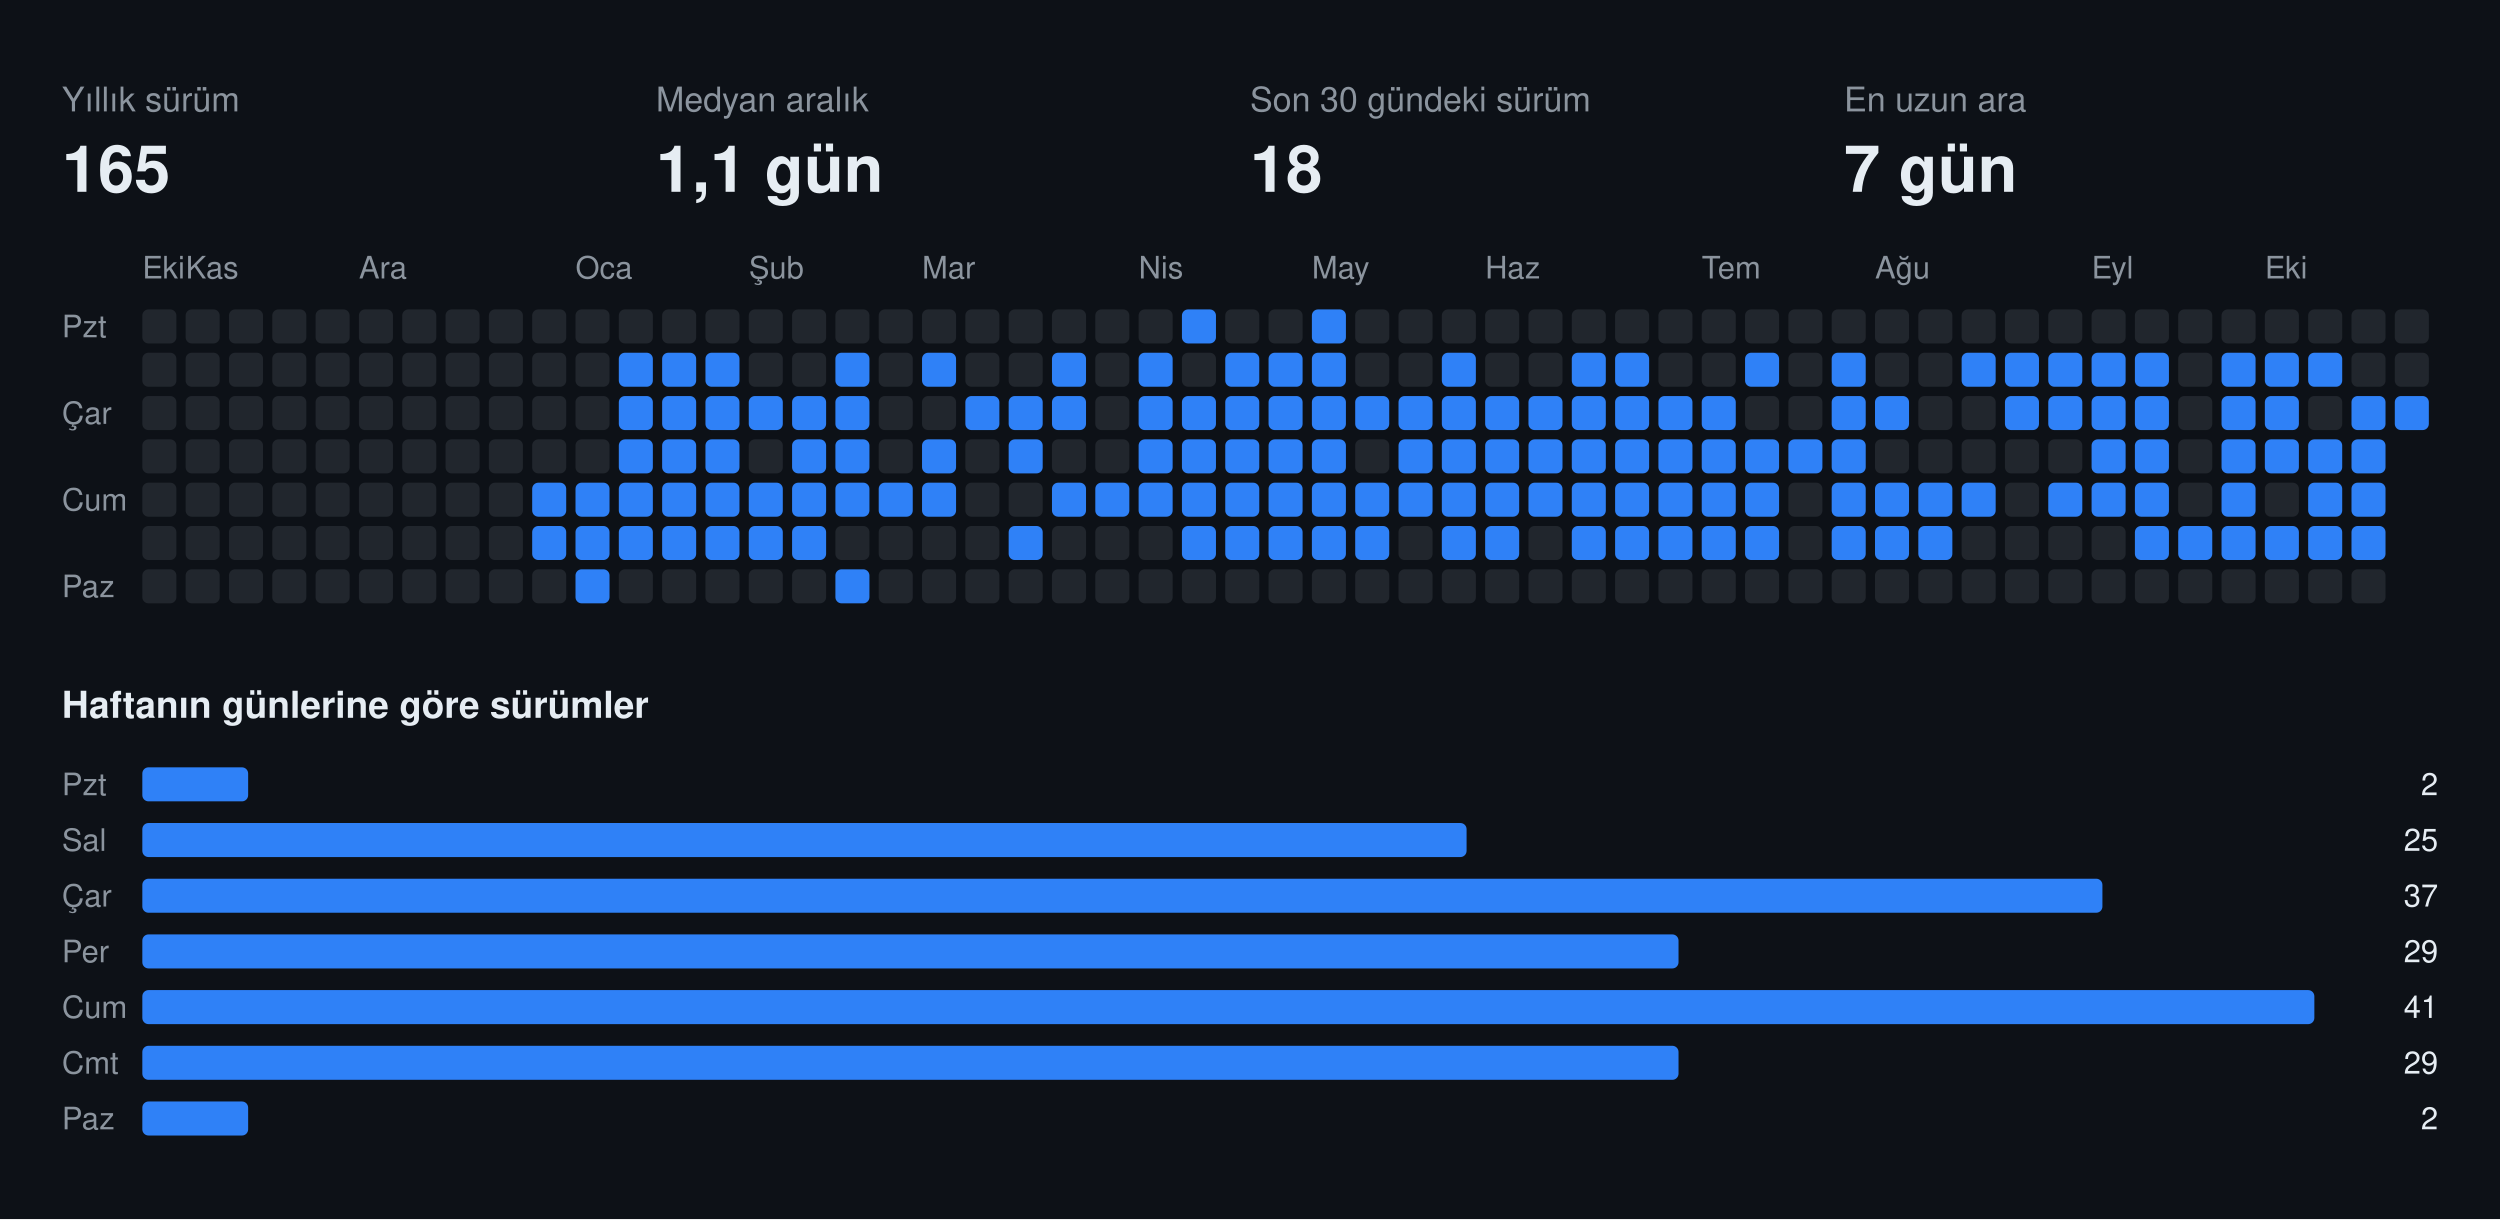
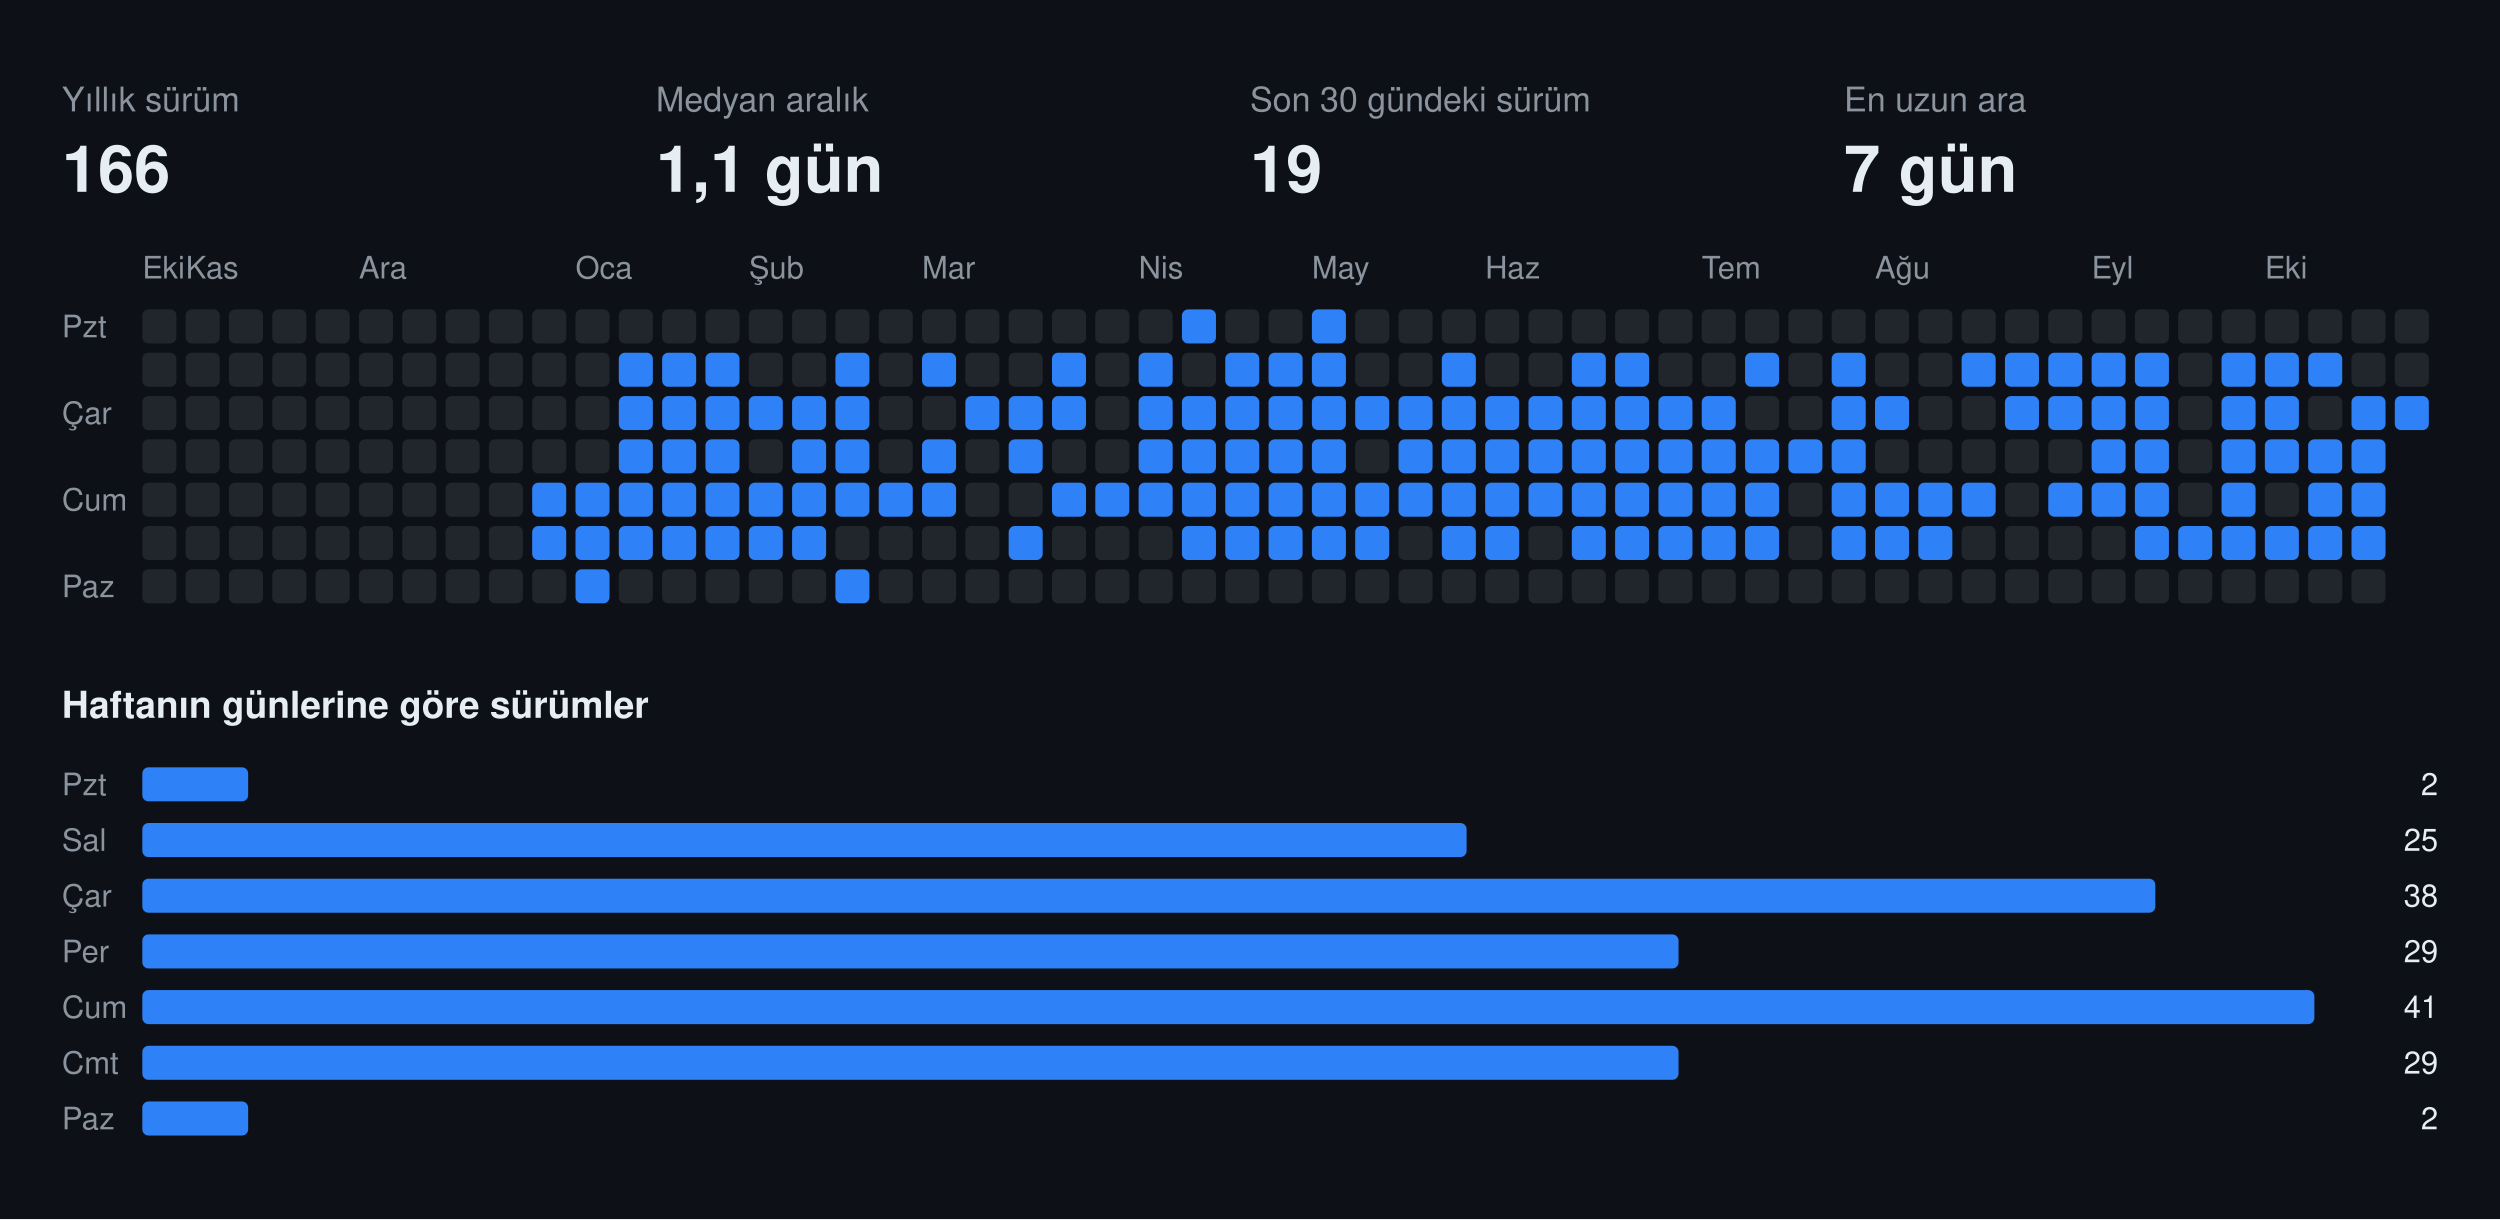
<svg xmlns="http://www.w3.org/2000/svg" width="808" height="394" viewBox="0 0 808 394" font-family="-apple-system,BlinkMacSystemFont,Segoe UI,Helvetica,Arial,sans-serif">
  <rect class="bg" width="808" height="394" fill="#0d1117" />
  <text x="20" y="36" fill="#8b949e" font-size="11">Yıllık sürüm</text>
-   <text x="20" y="62" fill="#e6edf3" font-size="21" font-weight="700">165</text>
+   <text x="20" y="62" fill="#e6edf3" font-size="21" font-weight="700">166</text>
  <text x="212" y="36" fill="#8b949e" font-size="11">Medyan aralık</text>
  <text x="212" y="62" fill="#e6edf3" font-size="21" font-weight="700">1,1 gün</text>
  <text x="404" y="36" fill="#8b949e" font-size="11">Son 30 gündeki sürüm</text>
-   <text x="404" y="62" fill="#e6edf3" font-size="21" font-weight="700">18</text>
+   <text x="404" y="62" fill="#e6edf3" font-size="21" font-weight="700">19</text>
  <text x="596" y="36" fill="#8b949e" font-size="11">En uzun ara</text>
  <text x="596" y="62" fill="#e6edf3" font-size="21" font-weight="700">7 gün</text>
  <text x="46" y="90" fill="#8b949e" font-size="10">Eki</text>
  <text x="60" y="90" fill="#8b949e" font-size="10">Kas</text>
  <text x="116" y="90" fill="#8b949e" font-size="10">Ara</text>
  <text x="186" y="90" fill="#8b949e" font-size="10">Oca</text>
  <text x="242" y="90" fill="#8b949e" font-size="10">Şub</text>
  <text x="298" y="90" fill="#8b949e" font-size="10">Mar</text>
  <text x="368" y="90" fill="#8b949e" font-size="10">Nis</text>
  <text x="424" y="90" fill="#8b949e" font-size="10">May</text>
  <text x="480" y="90" fill="#8b949e" font-size="10">Haz</text>
  <text x="550" y="90" fill="#8b949e" font-size="10">Tem</text>
  <text x="606" y="90" fill="#8b949e" font-size="10">Ağu</text>
  <text x="676" y="90" fill="#8b949e" font-size="10">Eyl</text>
  <text x="732" y="90" fill="#8b949e" font-size="10">Eki</text>
  <text x="20" y="109" fill="#8b949e" font-size="10">Pzt</text>
  <text x="20" y="137" fill="#8b949e" font-size="10">Çar</text>
  <text x="20" y="165" fill="#8b949e" font-size="10">Cum</text>
  <text x="20" y="193" fill="#8b949e" font-size="10">Paz</text>
  <rect class="off" x="46" y="100" width="11" height="11" rx="2" fill="#21262d" />
  <rect class="off" x="46" y="114" width="11" height="11" rx="2" fill="#21262d" />
  <rect class="off" x="46" y="128" width="11" height="11" rx="2" fill="#21262d" />
  <rect class="off" x="46" y="142" width="11" height="11" rx="2" fill="#21262d" />
  <rect class="off" x="46" y="156" width="11" height="11" rx="2" fill="#21262d" />
  <rect class="off" x="46" y="170" width="11" height="11" rx="2" fill="#21262d" />
  <rect class="off" x="46" y="184" width="11" height="11" rx="2" fill="#21262d" />
  <rect class="off" x="60" y="100" width="11" height="11" rx="2" fill="#21262d" />
  <rect class="off" x="60" y="114" width="11" height="11" rx="2" fill="#21262d" />
  <rect class="off" x="60" y="128" width="11" height="11" rx="2" fill="#21262d" />
  <rect class="off" x="60" y="142" width="11" height="11" rx="2" fill="#21262d" />
  <rect class="off" x="60" y="156" width="11" height="11" rx="2" fill="#21262d" />
  <rect class="off" x="60" y="170" width="11" height="11" rx="2" fill="#21262d" />
  <rect class="off" x="60" y="184" width="11" height="11" rx="2" fill="#21262d" />
  <rect class="off" x="74" y="100" width="11" height="11" rx="2" fill="#21262d" />
  <rect class="off" x="74" y="114" width="11" height="11" rx="2" fill="#21262d" />
  <rect class="off" x="74" y="128" width="11" height="11" rx="2" fill="#21262d" />
  <rect class="off" x="74" y="142" width="11" height="11" rx="2" fill="#21262d" />
  <rect class="off" x="74" y="156" width="11" height="11" rx="2" fill="#21262d" />
  <rect class="off" x="74" y="170" width="11" height="11" rx="2" fill="#21262d" />
  <rect class="off" x="74" y="184" width="11" height="11" rx="2" fill="#21262d" />
  <rect class="off" x="88" y="100" width="11" height="11" rx="2" fill="#21262d" />
  <rect class="off" x="88" y="114" width="11" height="11" rx="2" fill="#21262d" />
  <rect class="off" x="88" y="128" width="11" height="11" rx="2" fill="#21262d" />
  <rect class="off" x="88" y="142" width="11" height="11" rx="2" fill="#21262d" />
  <rect class="off" x="88" y="156" width="11" height="11" rx="2" fill="#21262d" />
  <rect class="off" x="88" y="170" width="11" height="11" rx="2" fill="#21262d" />
  <rect class="off" x="88" y="184" width="11" height="11" rx="2" fill="#21262d" />
  <rect class="off" x="102" y="100" width="11" height="11" rx="2" fill="#21262d" />
  <rect class="off" x="102" y="114" width="11" height="11" rx="2" fill="#21262d" />
  <rect class="off" x="102" y="128" width="11" height="11" rx="2" fill="#21262d" />
  <rect class="off" x="102" y="142" width="11" height="11" rx="2" fill="#21262d" />
  <rect class="off" x="102" y="156" width="11" height="11" rx="2" fill="#21262d" />
  <rect class="off" x="102" y="170" width="11" height="11" rx="2" fill="#21262d" />
  <rect class="off" x="102" y="184" width="11" height="11" rx="2" fill="#21262d" />
  <rect class="off" x="116" y="100" width="11" height="11" rx="2" fill="#21262d" />
  <rect class="off" x="116" y="114" width="11" height="11" rx="2" fill="#21262d" />
  <rect class="off" x="116" y="128" width="11" height="11" rx="2" fill="#21262d" />
  <rect class="off" x="116" y="142" width="11" height="11" rx="2" fill="#21262d" />
  <rect class="off" x="116" y="156" width="11" height="11" rx="2" fill="#21262d" />
  <rect class="off" x="116" y="170" width="11" height="11" rx="2" fill="#21262d" />
  <rect class="off" x="116" y="184" width="11" height="11" rx="2" fill="#21262d" />
  <rect class="off" x="130" y="100" width="11" height="11" rx="2" fill="#21262d" />
  <rect class="off" x="130" y="114" width="11" height="11" rx="2" fill="#21262d" />
  <rect class="off" x="130" y="128" width="11" height="11" rx="2" fill="#21262d" />
  <rect class="off" x="130" y="142" width="11" height="11" rx="2" fill="#21262d" />
  <rect class="off" x="130" y="156" width="11" height="11" rx="2" fill="#21262d" />
  <rect class="off" x="130" y="170" width="11" height="11" rx="2" fill="#21262d" />
  <rect class="off" x="130" y="184" width="11" height="11" rx="2" fill="#21262d" />
  <rect class="off" x="144" y="100" width="11" height="11" rx="2" fill="#21262d" />
  <rect class="off" x="144" y="114" width="11" height="11" rx="2" fill="#21262d" />
  <rect class="off" x="144" y="128" width="11" height="11" rx="2" fill="#21262d" />
  <rect class="off" x="144" y="142" width="11" height="11" rx="2" fill="#21262d" />
  <rect class="off" x="144" y="156" width="11" height="11" rx="2" fill="#21262d" />
  <rect class="off" x="144" y="170" width="11" height="11" rx="2" fill="#21262d" />
  <rect class="off" x="144" y="184" width="11" height="11" rx="2" fill="#21262d" />
  <rect class="off" x="158" y="100" width="11" height="11" rx="2" fill="#21262d" />
  <rect class="off" x="158" y="114" width="11" height="11" rx="2" fill="#21262d" />
  <rect class="off" x="158" y="128" width="11" height="11" rx="2" fill="#21262d" />
  <rect class="off" x="158" y="142" width="11" height="11" rx="2" fill="#21262d" />
  <rect class="off" x="158" y="156" width="11" height="11" rx="2" fill="#21262d" />
  <rect class="off" x="158" y="170" width="11" height="11" rx="2" fill="#21262d" />
  <rect class="off" x="158" y="184" width="11" height="11" rx="2" fill="#21262d" />
  <rect class="off" x="172" y="100" width="11" height="11" rx="2" fill="#21262d" />
  <rect class="off" x="172" y="114" width="11" height="11" rx="2" fill="#21262d" />
  <rect class="off" x="172" y="128" width="11" height="11" rx="2" fill="#21262d" />
  <rect class="off" x="172" y="142" width="11" height="11" rx="2" fill="#21262d" />
  <rect class="on" x="172" y="156" width="11" height="11" rx="2" fill="#2f81f7" />
  <rect class="on" x="172" y="170" width="11" height="11" rx="2" fill="#2f81f7" />
  <rect class="off" x="172" y="184" width="11" height="11" rx="2" fill="#21262d" />
  <rect class="off" x="186" y="100" width="11" height="11" rx="2" fill="#21262d" />
  <rect class="off" x="186" y="114" width="11" height="11" rx="2" fill="#21262d" />
  <rect class="off" x="186" y="128" width="11" height="11" rx="2" fill="#21262d" />
  <rect class="off" x="186" y="142" width="11" height="11" rx="2" fill="#21262d" />
  <rect class="on" x="186" y="156" width="11" height="11" rx="2" fill="#2f81f7" />
  <rect class="on" x="186" y="170" width="11" height="11" rx="2" fill="#2f81f7" />
  <rect class="on" x="186" y="184" width="11" height="11" rx="2" fill="#2f81f7" />
  <rect class="off" x="200" y="100" width="11" height="11" rx="2" fill="#21262d" />
  <rect class="on" x="200" y="114" width="11" height="11" rx="2" fill="#2f81f7" />
  <rect class="on" x="200" y="128" width="11" height="11" rx="2" fill="#2f81f7" />
  <rect class="on" x="200" y="142" width="11" height="11" rx="2" fill="#2f81f7" />
  <rect class="on" x="200" y="156" width="11" height="11" rx="2" fill="#2f81f7" />
  <rect class="on" x="200" y="170" width="11" height="11" rx="2" fill="#2f81f7" />
  <rect class="off" x="200" y="184" width="11" height="11" rx="2" fill="#21262d" />
  <rect class="off" x="214" y="100" width="11" height="11" rx="2" fill="#21262d" />
  <rect class="on" x="214" y="114" width="11" height="11" rx="2" fill="#2f81f7" />
  <rect class="on" x="214" y="128" width="11" height="11" rx="2" fill="#2f81f7" />
  <rect class="on" x="214" y="142" width="11" height="11" rx="2" fill="#2f81f7" />
  <rect class="on" x="214" y="156" width="11" height="11" rx="2" fill="#2f81f7" />
  <rect class="on" x="214" y="170" width="11" height="11" rx="2" fill="#2f81f7" />
  <rect class="off" x="214" y="184" width="11" height="11" rx="2" fill="#21262d" />
  <rect class="off" x="228" y="100" width="11" height="11" rx="2" fill="#21262d" />
  <rect class="on" x="228" y="114" width="11" height="11" rx="2" fill="#2f81f7" />
  <rect class="on" x="228" y="128" width="11" height="11" rx="2" fill="#2f81f7" />
  <rect class="on" x="228" y="142" width="11" height="11" rx="2" fill="#2f81f7" />
  <rect class="on" x="228" y="156" width="11" height="11" rx="2" fill="#2f81f7" />
  <rect class="on" x="228" y="170" width="11" height="11" rx="2" fill="#2f81f7" />
  <rect class="off" x="228" y="184" width="11" height="11" rx="2" fill="#21262d" />
  <rect class="off" x="242" y="100" width="11" height="11" rx="2" fill="#21262d" />
  <rect class="off" x="242" y="114" width="11" height="11" rx="2" fill="#21262d" />
  <rect class="on" x="242" y="128" width="11" height="11" rx="2" fill="#2f81f7" />
  <rect class="off" x="242" y="142" width="11" height="11" rx="2" fill="#21262d" />
  <rect class="on" x="242" y="156" width="11" height="11" rx="2" fill="#2f81f7" />
  <rect class="on" x="242" y="170" width="11" height="11" rx="2" fill="#2f81f7" />
  <rect class="off" x="242" y="184" width="11" height="11" rx="2" fill="#21262d" />
  <rect class="off" x="256" y="100" width="11" height="11" rx="2" fill="#21262d" />
  <rect class="off" x="256" y="114" width="11" height="11" rx="2" fill="#21262d" />
  <rect class="on" x="256" y="128" width="11" height="11" rx="2" fill="#2f81f7" />
  <rect class="on" x="256" y="142" width="11" height="11" rx="2" fill="#2f81f7" />
  <rect class="on" x="256" y="156" width="11" height="11" rx="2" fill="#2f81f7" />
  <rect class="on" x="256" y="170" width="11" height="11" rx="2" fill="#2f81f7" />
  <rect class="off" x="256" y="184" width="11" height="11" rx="2" fill="#21262d" />
  <rect class="off" x="270" y="100" width="11" height="11" rx="2" fill="#21262d" />
  <rect class="on" x="270" y="114" width="11" height="11" rx="2" fill="#2f81f7" />
  <rect class="on" x="270" y="128" width="11" height="11" rx="2" fill="#2f81f7" />
  <rect class="on" x="270" y="142" width="11" height="11" rx="2" fill="#2f81f7" />
  <rect class="on" x="270" y="156" width="11" height="11" rx="2" fill="#2f81f7" />
  <rect class="off" x="270" y="170" width="11" height="11" rx="2" fill="#21262d" />
  <rect class="on" x="270" y="184" width="11" height="11" rx="2" fill="#2f81f7" />
  <rect class="off" x="284" y="100" width="11" height="11" rx="2" fill="#21262d" />
  <rect class="off" x="284" y="114" width="11" height="11" rx="2" fill="#21262d" />
  <rect class="off" x="284" y="128" width="11" height="11" rx="2" fill="#21262d" />
  <rect class="off" x="284" y="142" width="11" height="11" rx="2" fill="#21262d" />
  <rect class="on" x="284" y="156" width="11" height="11" rx="2" fill="#2f81f7" />
  <rect class="off" x="284" y="170" width="11" height="11" rx="2" fill="#21262d" />
  <rect class="off" x="284" y="184" width="11" height="11" rx="2" fill="#21262d" />
  <rect class="off" x="298" y="100" width="11" height="11" rx="2" fill="#21262d" />
  <rect class="on" x="298" y="114" width="11" height="11" rx="2" fill="#2f81f7" />
  <rect class="off" x="298" y="128" width="11" height="11" rx="2" fill="#21262d" />
  <rect class="on" x="298" y="142" width="11" height="11" rx="2" fill="#2f81f7" />
  <rect class="on" x="298" y="156" width="11" height="11" rx="2" fill="#2f81f7" />
  <rect class="off" x="298" y="170" width="11" height="11" rx="2" fill="#21262d" />
  <rect class="off" x="298" y="184" width="11" height="11" rx="2" fill="#21262d" />
  <rect class="off" x="312" y="100" width="11" height="11" rx="2" fill="#21262d" />
  <rect class="off" x="312" y="114" width="11" height="11" rx="2" fill="#21262d" />
  <rect class="on" x="312" y="128" width="11" height="11" rx="2" fill="#2f81f7" />
  <rect class="off" x="312" y="142" width="11" height="11" rx="2" fill="#21262d" />
  <rect class="off" x="312" y="156" width="11" height="11" rx="2" fill="#21262d" />
  <rect class="off" x="312" y="170" width="11" height="11" rx="2" fill="#21262d" />
  <rect class="off" x="312" y="184" width="11" height="11" rx="2" fill="#21262d" />
  <rect class="off" x="326" y="100" width="11" height="11" rx="2" fill="#21262d" />
  <rect class="off" x="326" y="114" width="11" height="11" rx="2" fill="#21262d" />
  <rect class="on" x="326" y="128" width="11" height="11" rx="2" fill="#2f81f7" />
  <rect class="on" x="326" y="142" width="11" height="11" rx="2" fill="#2f81f7" />
  <rect class="off" x="326" y="156" width="11" height="11" rx="2" fill="#21262d" />
  <rect class="on" x="326" y="170" width="11" height="11" rx="2" fill="#2f81f7" />
  <rect class="off" x="326" y="184" width="11" height="11" rx="2" fill="#21262d" />
  <rect class="off" x="340" y="100" width="11" height="11" rx="2" fill="#21262d" />
  <rect class="on" x="340" y="114" width="11" height="11" rx="2" fill="#2f81f7" />
  <rect class="on" x="340" y="128" width="11" height="11" rx="2" fill="#2f81f7" />
  <rect class="off" x="340" y="142" width="11" height="11" rx="2" fill="#21262d" />
  <rect class="on" x="340" y="156" width="11" height="11" rx="2" fill="#2f81f7" />
  <rect class="off" x="340" y="170" width="11" height="11" rx="2" fill="#21262d" />
  <rect class="off" x="340" y="184" width="11" height="11" rx="2" fill="#21262d" />
  <rect class="off" x="354" y="100" width="11" height="11" rx="2" fill="#21262d" />
  <rect class="off" x="354" y="114" width="11" height="11" rx="2" fill="#21262d" />
  <rect class="off" x="354" y="128" width="11" height="11" rx="2" fill="#21262d" />
  <rect class="off" x="354" y="142" width="11" height="11" rx="2" fill="#21262d" />
  <rect class="on" x="354" y="156" width="11" height="11" rx="2" fill="#2f81f7" />
  <rect class="off" x="354" y="170" width="11" height="11" rx="2" fill="#21262d" />
  <rect class="off" x="354" y="184" width="11" height="11" rx="2" fill="#21262d" />
  <rect class="off" x="368" y="100" width="11" height="11" rx="2" fill="#21262d" />
  <rect class="on" x="368" y="114" width="11" height="11" rx="2" fill="#2f81f7" />
  <rect class="on" x="368" y="128" width="11" height="11" rx="2" fill="#2f81f7" />
  <rect class="on" x="368" y="142" width="11" height="11" rx="2" fill="#2f81f7" />
  <rect class="on" x="368" y="156" width="11" height="11" rx="2" fill="#2f81f7" />
  <rect class="off" x="368" y="170" width="11" height="11" rx="2" fill="#21262d" />
  <rect class="off" x="368" y="184" width="11" height="11" rx="2" fill="#21262d" />
  <rect class="on" x="382" y="100" width="11" height="11" rx="2" fill="#2f81f7" />
  <rect class="off" x="382" y="114" width="11" height="11" rx="2" fill="#21262d" />
  <rect class="on" x="382" y="128" width="11" height="11" rx="2" fill="#2f81f7" />
  <rect class="on" x="382" y="142" width="11" height="11" rx="2" fill="#2f81f7" />
  <rect class="on" x="382" y="156" width="11" height="11" rx="2" fill="#2f81f7" />
  <rect class="on" x="382" y="170" width="11" height="11" rx="2" fill="#2f81f7" />
  <rect class="off" x="382" y="184" width="11" height="11" rx="2" fill="#21262d" />
  <rect class="off" x="396" y="100" width="11" height="11" rx="2" fill="#21262d" />
  <rect class="on" x="396" y="114" width="11" height="11" rx="2" fill="#2f81f7" />
  <rect class="on" x="396" y="128" width="11" height="11" rx="2" fill="#2f81f7" />
  <rect class="on" x="396" y="142" width="11" height="11" rx="2" fill="#2f81f7" />
  <rect class="on" x="396" y="156" width="11" height="11" rx="2" fill="#2f81f7" />
  <rect class="on" x="396" y="170" width="11" height="11" rx="2" fill="#2f81f7" />
  <rect class="off" x="396" y="184" width="11" height="11" rx="2" fill="#21262d" />
  <rect class="off" x="410" y="100" width="11" height="11" rx="2" fill="#21262d" />
  <rect class="on" x="410" y="114" width="11" height="11" rx="2" fill="#2f81f7" />
  <rect class="on" x="410" y="128" width="11" height="11" rx="2" fill="#2f81f7" />
  <rect class="on" x="410" y="142" width="11" height="11" rx="2" fill="#2f81f7" />
  <rect class="on" x="410" y="156" width="11" height="11" rx="2" fill="#2f81f7" />
  <rect class="on" x="410" y="170" width="11" height="11" rx="2" fill="#2f81f7" />
  <rect class="off" x="410" y="184" width="11" height="11" rx="2" fill="#21262d" />
  <rect class="on" x="424" y="100" width="11" height="11" rx="2" fill="#2f81f7" />
  <rect class="on" x="424" y="114" width="11" height="11" rx="2" fill="#2f81f7" />
  <rect class="on" x="424" y="128" width="11" height="11" rx="2" fill="#2f81f7" />
  <rect class="on" x="424" y="142" width="11" height="11" rx="2" fill="#2f81f7" />
  <rect class="on" x="424" y="156" width="11" height="11" rx="2" fill="#2f81f7" />
  <rect class="on" x="424" y="170" width="11" height="11" rx="2" fill="#2f81f7" />
  <rect class="off" x="424" y="184" width="11" height="11" rx="2" fill="#21262d" />
  <rect class="off" x="438" y="100" width="11" height="11" rx="2" fill="#21262d" />
  <rect class="off" x="438" y="114" width="11" height="11" rx="2" fill="#21262d" />
  <rect class="on" x="438" y="128" width="11" height="11" rx="2" fill="#2f81f7" />
  <rect class="off" x="438" y="142" width="11" height="11" rx="2" fill="#21262d" />
  <rect class="on" x="438" y="156" width="11" height="11" rx="2" fill="#2f81f7" />
  <rect class="on" x="438" y="170" width="11" height="11" rx="2" fill="#2f81f7" />
  <rect class="off" x="438" y="184" width="11" height="11" rx="2" fill="#21262d" />
  <rect class="off" x="452" y="100" width="11" height="11" rx="2" fill="#21262d" />
  <rect class="off" x="452" y="114" width="11" height="11" rx="2" fill="#21262d" />
  <rect class="on" x="452" y="128" width="11" height="11" rx="2" fill="#2f81f7" />
  <rect class="on" x="452" y="142" width="11" height="11" rx="2" fill="#2f81f7" />
  <rect class="on" x="452" y="156" width="11" height="11" rx="2" fill="#2f81f7" />
  <rect class="off" x="452" y="170" width="11" height="11" rx="2" fill="#21262d" />
  <rect class="off" x="452" y="184" width="11" height="11" rx="2" fill="#21262d" />
  <rect class="off" x="466" y="100" width="11" height="11" rx="2" fill="#21262d" />
  <rect class="on" x="466" y="114" width="11" height="11" rx="2" fill="#2f81f7" />
  <rect class="on" x="466" y="128" width="11" height="11" rx="2" fill="#2f81f7" />
  <rect class="on" x="466" y="142" width="11" height="11" rx="2" fill="#2f81f7" />
  <rect class="on" x="466" y="156" width="11" height="11" rx="2" fill="#2f81f7" />
  <rect class="on" x="466" y="170" width="11" height="11" rx="2" fill="#2f81f7" />
  <rect class="off" x="466" y="184" width="11" height="11" rx="2" fill="#21262d" />
  <rect class="off" x="480" y="100" width="11" height="11" rx="2" fill="#21262d" />
  <rect class="off" x="480" y="114" width="11" height="11" rx="2" fill="#21262d" />
  <rect class="on" x="480" y="128" width="11" height="11" rx="2" fill="#2f81f7" />
  <rect class="on" x="480" y="142" width="11" height="11" rx="2" fill="#2f81f7" />
  <rect class="on" x="480" y="156" width="11" height="11" rx="2" fill="#2f81f7" />
  <rect class="on" x="480" y="170" width="11" height="11" rx="2" fill="#2f81f7" />
  <rect class="off" x="480" y="184" width="11" height="11" rx="2" fill="#21262d" />
  <rect class="off" x="494" y="100" width="11" height="11" rx="2" fill="#21262d" />
  <rect class="off" x="494" y="114" width="11" height="11" rx="2" fill="#21262d" />
  <rect class="on" x="494" y="128" width="11" height="11" rx="2" fill="#2f81f7" />
  <rect class="on" x="494" y="142" width="11" height="11" rx="2" fill="#2f81f7" />
  <rect class="on" x="494" y="156" width="11" height="11" rx="2" fill="#2f81f7" />
  <rect class="off" x="494" y="170" width="11" height="11" rx="2" fill="#21262d" />
  <rect class="off" x="494" y="184" width="11" height="11" rx="2" fill="#21262d" />
  <rect class="off" x="508" y="100" width="11" height="11" rx="2" fill="#21262d" />
  <rect class="on" x="508" y="114" width="11" height="11" rx="2" fill="#2f81f7" />
  <rect class="on" x="508" y="128" width="11" height="11" rx="2" fill="#2f81f7" />
  <rect class="on" x="508" y="142" width="11" height="11" rx="2" fill="#2f81f7" />
  <rect class="on" x="508" y="156" width="11" height="11" rx="2" fill="#2f81f7" />
  <rect class="on" x="508" y="170" width="11" height="11" rx="2" fill="#2f81f7" />
  <rect class="off" x="508" y="184" width="11" height="11" rx="2" fill="#21262d" />
  <rect class="off" x="522" y="100" width="11" height="11" rx="2" fill="#21262d" />
  <rect class="on" x="522" y="114" width="11" height="11" rx="2" fill="#2f81f7" />
  <rect class="on" x="522" y="128" width="11" height="11" rx="2" fill="#2f81f7" />
  <rect class="on" x="522" y="142" width="11" height="11" rx="2" fill="#2f81f7" />
  <rect class="on" x="522" y="156" width="11" height="11" rx="2" fill="#2f81f7" />
  <rect class="on" x="522" y="170" width="11" height="11" rx="2" fill="#2f81f7" />
  <rect class="off" x="522" y="184" width="11" height="11" rx="2" fill="#21262d" />
  <rect class="off" x="536" y="100" width="11" height="11" rx="2" fill="#21262d" />
  <rect class="off" x="536" y="114" width="11" height="11" rx="2" fill="#21262d" />
  <rect class="on" x="536" y="128" width="11" height="11" rx="2" fill="#2f81f7" />
  <rect class="on" x="536" y="142" width="11" height="11" rx="2" fill="#2f81f7" />
  <rect class="on" x="536" y="156" width="11" height="11" rx="2" fill="#2f81f7" />
  <rect class="on" x="536" y="170" width="11" height="11" rx="2" fill="#2f81f7" />
  <rect class="off" x="536" y="184" width="11" height="11" rx="2" fill="#21262d" />
  <rect class="off" x="550" y="100" width="11" height="11" rx="2" fill="#21262d" />
  <rect class="off" x="550" y="114" width="11" height="11" rx="2" fill="#21262d" />
  <rect class="on" x="550" y="128" width="11" height="11" rx="2" fill="#2f81f7" />
  <rect class="on" x="550" y="142" width="11" height="11" rx="2" fill="#2f81f7" />
  <rect class="on" x="550" y="156" width="11" height="11" rx="2" fill="#2f81f7" />
  <rect class="on" x="550" y="170" width="11" height="11" rx="2" fill="#2f81f7" />
  <rect class="off" x="550" y="184" width="11" height="11" rx="2" fill="#21262d" />
  <rect class="off" x="564" y="100" width="11" height="11" rx="2" fill="#21262d" />
  <rect class="on" x="564" y="114" width="11" height="11" rx="2" fill="#2f81f7" />
  <rect class="off" x="564" y="128" width="11" height="11" rx="2" fill="#21262d" />
  <rect class="on" x="564" y="142" width="11" height="11" rx="2" fill="#2f81f7" />
  <rect class="on" x="564" y="156" width="11" height="11" rx="2" fill="#2f81f7" />
  <rect class="on" x="564" y="170" width="11" height="11" rx="2" fill="#2f81f7" />
  <rect class="off" x="564" y="184" width="11" height="11" rx="2" fill="#21262d" />
  <rect class="off" x="578" y="100" width="11" height="11" rx="2" fill="#21262d" />
  <rect class="off" x="578" y="114" width="11" height="11" rx="2" fill="#21262d" />
  <rect class="off" x="578" y="128" width="11" height="11" rx="2" fill="#21262d" />
  <rect class="on" x="578" y="142" width="11" height="11" rx="2" fill="#2f81f7" />
  <rect class="off" x="578" y="156" width="11" height="11" rx="2" fill="#21262d" />
  <rect class="off" x="578" y="170" width="11" height="11" rx="2" fill="#21262d" />
  <rect class="off" x="578" y="184" width="11" height="11" rx="2" fill="#21262d" />
  <rect class="off" x="592" y="100" width="11" height="11" rx="2" fill="#21262d" />
  <rect class="on" x="592" y="114" width="11" height="11" rx="2" fill="#2f81f7" />
  <rect class="on" x="592" y="128" width="11" height="11" rx="2" fill="#2f81f7" />
  <rect class="on" x="592" y="142" width="11" height="11" rx="2" fill="#2f81f7" />
  <rect class="on" x="592" y="156" width="11" height="11" rx="2" fill="#2f81f7" />
  <rect class="on" x="592" y="170" width="11" height="11" rx="2" fill="#2f81f7" />
  <rect class="off" x="592" y="184" width="11" height="11" rx="2" fill="#21262d" />
  <rect class="off" x="606" y="100" width="11" height="11" rx="2" fill="#21262d" />
  <rect class="off" x="606" y="114" width="11" height="11" rx="2" fill="#21262d" />
  <rect class="on" x="606" y="128" width="11" height="11" rx="2" fill="#2f81f7" />
  <rect class="off" x="606" y="142" width="11" height="11" rx="2" fill="#21262d" />
  <rect class="on" x="606" y="156" width="11" height="11" rx="2" fill="#2f81f7" />
  <rect class="on" x="606" y="170" width="11" height="11" rx="2" fill="#2f81f7" />
  <rect class="off" x="606" y="184" width="11" height="11" rx="2" fill="#21262d" />
  <rect class="off" x="620" y="100" width="11" height="11" rx="2" fill="#21262d" />
  <rect class="off" x="620" y="114" width="11" height="11" rx="2" fill="#21262d" />
  <rect class="off" x="620" y="128" width="11" height="11" rx="2" fill="#21262d" />
  <rect class="off" x="620" y="142" width="11" height="11" rx="2" fill="#21262d" />
  <rect class="on" x="620" y="156" width="11" height="11" rx="2" fill="#2f81f7" />
  <rect class="on" x="620" y="170" width="11" height="11" rx="2" fill="#2f81f7" />
  <rect class="off" x="620" y="184" width="11" height="11" rx="2" fill="#21262d" />
  <rect class="off" x="634" y="100" width="11" height="11" rx="2" fill="#21262d" />
  <rect class="on" x="634" y="114" width="11" height="11" rx="2" fill="#2f81f7" />
  <rect class="off" x="634" y="128" width="11" height="11" rx="2" fill="#21262d" />
  <rect class="off" x="634" y="142" width="11" height="11" rx="2" fill="#21262d" />
  <rect class="on" x="634" y="156" width="11" height="11" rx="2" fill="#2f81f7" />
  <rect class="off" x="634" y="170" width="11" height="11" rx="2" fill="#21262d" />
  <rect class="off" x="634" y="184" width="11" height="11" rx="2" fill="#21262d" />
  <rect class="off" x="648" y="100" width="11" height="11" rx="2" fill="#21262d" />
  <rect class="on" x="648" y="114" width="11" height="11" rx="2" fill="#2f81f7" />
  <rect class="on" x="648" y="128" width="11" height="11" rx="2" fill="#2f81f7" />
  <rect class="off" x="648" y="142" width="11" height="11" rx="2" fill="#21262d" />
  <rect class="off" x="648" y="156" width="11" height="11" rx="2" fill="#21262d" />
  <rect class="off" x="648" y="170" width="11" height="11" rx="2" fill="#21262d" />
  <rect class="off" x="648" y="184" width="11" height="11" rx="2" fill="#21262d" />
  <rect class="off" x="662" y="100" width="11" height="11" rx="2" fill="#21262d" />
  <rect class="on" x="662" y="114" width="11" height="11" rx="2" fill="#2f81f7" />
  <rect class="on" x="662" y="128" width="11" height="11" rx="2" fill="#2f81f7" />
  <rect class="off" x="662" y="142" width="11" height="11" rx="2" fill="#21262d" />
  <rect class="on" x="662" y="156" width="11" height="11" rx="2" fill="#2f81f7" />
  <rect class="off" x="662" y="170" width="11" height="11" rx="2" fill="#21262d" />
  <rect class="off" x="662" y="184" width="11" height="11" rx="2" fill="#21262d" />
  <rect class="off" x="676" y="100" width="11" height="11" rx="2" fill="#21262d" />
  <rect class="on" x="676" y="114" width="11" height="11" rx="2" fill="#2f81f7" />
  <rect class="on" x="676" y="128" width="11" height="11" rx="2" fill="#2f81f7" />
  <rect class="on" x="676" y="142" width="11" height="11" rx="2" fill="#2f81f7" />
  <rect class="on" x="676" y="156" width="11" height="11" rx="2" fill="#2f81f7" />
  <rect class="off" x="676" y="170" width="11" height="11" rx="2" fill="#21262d" />
  <rect class="off" x="676" y="184" width="11" height="11" rx="2" fill="#21262d" />
  <rect class="off" x="690" y="100" width="11" height="11" rx="2" fill="#21262d" />
  <rect class="on" x="690" y="114" width="11" height="11" rx="2" fill="#2f81f7" />
  <rect class="on" x="690" y="128" width="11" height="11" rx="2" fill="#2f81f7" />
  <rect class="on" x="690" y="142" width="11" height="11" rx="2" fill="#2f81f7" />
  <rect class="on" x="690" y="156" width="11" height="11" rx="2" fill="#2f81f7" />
  <rect class="on" x="690" y="170" width="11" height="11" rx="2" fill="#2f81f7" />
  <rect class="off" x="690" y="184" width="11" height="11" rx="2" fill="#21262d" />
  <rect class="off" x="704" y="100" width="11" height="11" rx="2" fill="#21262d" />
  <rect class="off" x="704" y="114" width="11" height="11" rx="2" fill="#21262d" />
  <rect class="off" x="704" y="128" width="11" height="11" rx="2" fill="#21262d" />
  <rect class="off" x="704" y="142" width="11" height="11" rx="2" fill="#21262d" />
  <rect class="off" x="704" y="156" width="11" height="11" rx="2" fill="#21262d" />
  <rect class="on" x="704" y="170" width="11" height="11" rx="2" fill="#2f81f7" />
  <rect class="off" x="704" y="184" width="11" height="11" rx="2" fill="#21262d" />
  <rect class="off" x="718" y="100" width="11" height="11" rx="2" fill="#21262d" />
  <rect class="on" x="718" y="114" width="11" height="11" rx="2" fill="#2f81f7" />
  <rect class="on" x="718" y="128" width="11" height="11" rx="2" fill="#2f81f7" />
  <rect class="on" x="718" y="142" width="11" height="11" rx="2" fill="#2f81f7" />
  <rect class="on" x="718" y="156" width="11" height="11" rx="2" fill="#2f81f7" />
  <rect class="on" x="718" y="170" width="11" height="11" rx="2" fill="#2f81f7" />
  <rect class="off" x="718" y="184" width="11" height="11" rx="2" fill="#21262d" />
  <rect class="off" x="732" y="100" width="11" height="11" rx="2" fill="#21262d" />
  <rect class="on" x="732" y="114" width="11" height="11" rx="2" fill="#2f81f7" />
  <rect class="on" x="732" y="128" width="11" height="11" rx="2" fill="#2f81f7" />
  <rect class="on" x="732" y="142" width="11" height="11" rx="2" fill="#2f81f7" />
  <rect class="off" x="732" y="156" width="11" height="11" rx="2" fill="#21262d" />
  <rect class="on" x="732" y="170" width="11" height="11" rx="2" fill="#2f81f7" />
  <rect class="off" x="732" y="184" width="11" height="11" rx="2" fill="#21262d" />
  <rect class="off" x="746" y="100" width="11" height="11" rx="2" fill="#21262d" />
  <rect class="on" x="746" y="114" width="11" height="11" rx="2" fill="#2f81f7" />
  <rect class="off" x="746" y="128" width="11" height="11" rx="2" fill="#21262d" />
  <rect class="on" x="746" y="142" width="11" height="11" rx="2" fill="#2f81f7" />
  <rect class="on" x="746" y="156" width="11" height="11" rx="2" fill="#2f81f7" />
  <rect class="on" x="746" y="170" width="11" height="11" rx="2" fill="#2f81f7" />
  <rect class="off" x="746" y="184" width="11" height="11" rx="2" fill="#21262d" />
  <rect class="off" x="760" y="100" width="11" height="11" rx="2" fill="#21262d" />
  <rect class="off" x="760" y="114" width="11" height="11" rx="2" fill="#21262d" />
  <rect class="on" x="760" y="128" width="11" height="11" rx="2" fill="#2f81f7" />
  <rect class="on" x="760" y="142" width="11" height="11" rx="2" fill="#2f81f7" />
  <rect class="on" x="760" y="156" width="11" height="11" rx="2" fill="#2f81f7" />
  <rect class="on" x="760" y="170" width="11" height="11" rx="2" fill="#2f81f7" />
  <rect class="off" x="760" y="184" width="11" height="11" rx="2" fill="#21262d" />
  <rect class="off" x="774" y="100" width="11" height="11" rx="2" fill="#21262d" />
  <rect class="off" x="774" y="114" width="11" height="11" rx="2" fill="#21262d" />
  <rect class="on" x="774" y="128" width="11" height="11" rx="2" fill="#2f81f7" />
  <text x="20" y="232" fill="#e6edf3" font-size="12" font-weight="600">Haftanın günlerine göre sürümler</text>
  <text x="20" y="257" fill="#8b949e" font-size="10">Pzt</text>
  <rect x="46" y="248" width="34.2" height="11" rx="2" fill="#2f81f7" />
  <text x="788" y="257" fill="#e6edf3" font-size="10" text-anchor="end">2</text>
  <text x="20" y="275" fill="#8b949e" font-size="10">Sal</text>
  <rect x="46" y="266" width="428.0" height="11" rx="2" fill="#2f81f7" />
  <text x="788" y="275" fill="#e6edf3" font-size="10" text-anchor="end">25</text>
  <text x="20" y="293" fill="#8b949e" font-size="10">Çar</text>
-   <rect x="46" y="284" width="633.5" height="11" rx="2" fill="#2f81f7" />
-   <text x="788" y="293" fill="#e6edf3" font-size="10" text-anchor="end">37</text>
+   <rect x="46" y="284" width="650.6" height="11" rx="2" fill="#2f81f7" />
+   <text x="788" y="293" fill="#e6edf3" font-size="10" text-anchor="end">38</text>
  <text x="20" y="311" fill="#8b949e" font-size="10">Per</text>
  <rect x="46" y="302" width="496.5" height="11" rx="2" fill="#2f81f7" />
  <text x="788" y="311" fill="#e6edf3" font-size="10" text-anchor="end">29</text>
  <text x="20" y="329" fill="#8b949e" font-size="10">Cum</text>
  <rect x="46" y="320" width="702.0" height="11" rx="2" fill="#2f81f7" />
  <text x="788" y="329" fill="#e6edf3" font-size="10" text-anchor="end">41</text>
  <text x="20" y="347" fill="#8b949e" font-size="10">Cmt</text>
  <rect x="46" y="338" width="496.5" height="11" rx="2" fill="#2f81f7" />
  <text x="788" y="347" fill="#e6edf3" font-size="10" text-anchor="end">29</text>
  <text x="20" y="365" fill="#8b949e" font-size="10">Paz</text>
  <rect x="46" y="356" width="34.2" height="11" rx="2" fill="#2f81f7" />
  <text x="788" y="365" fill="#e6edf3" font-size="10" text-anchor="end">2</text>
</svg>
